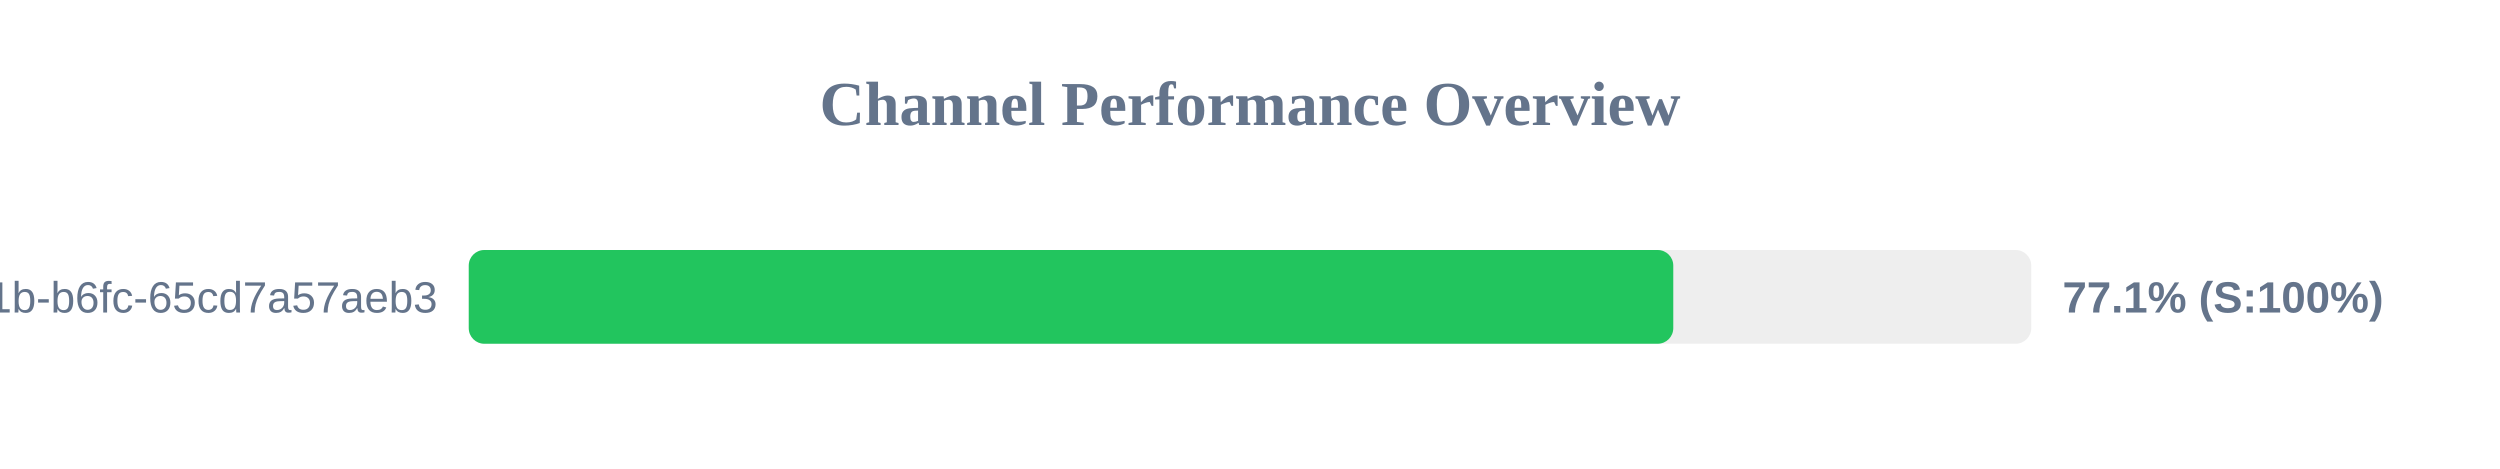
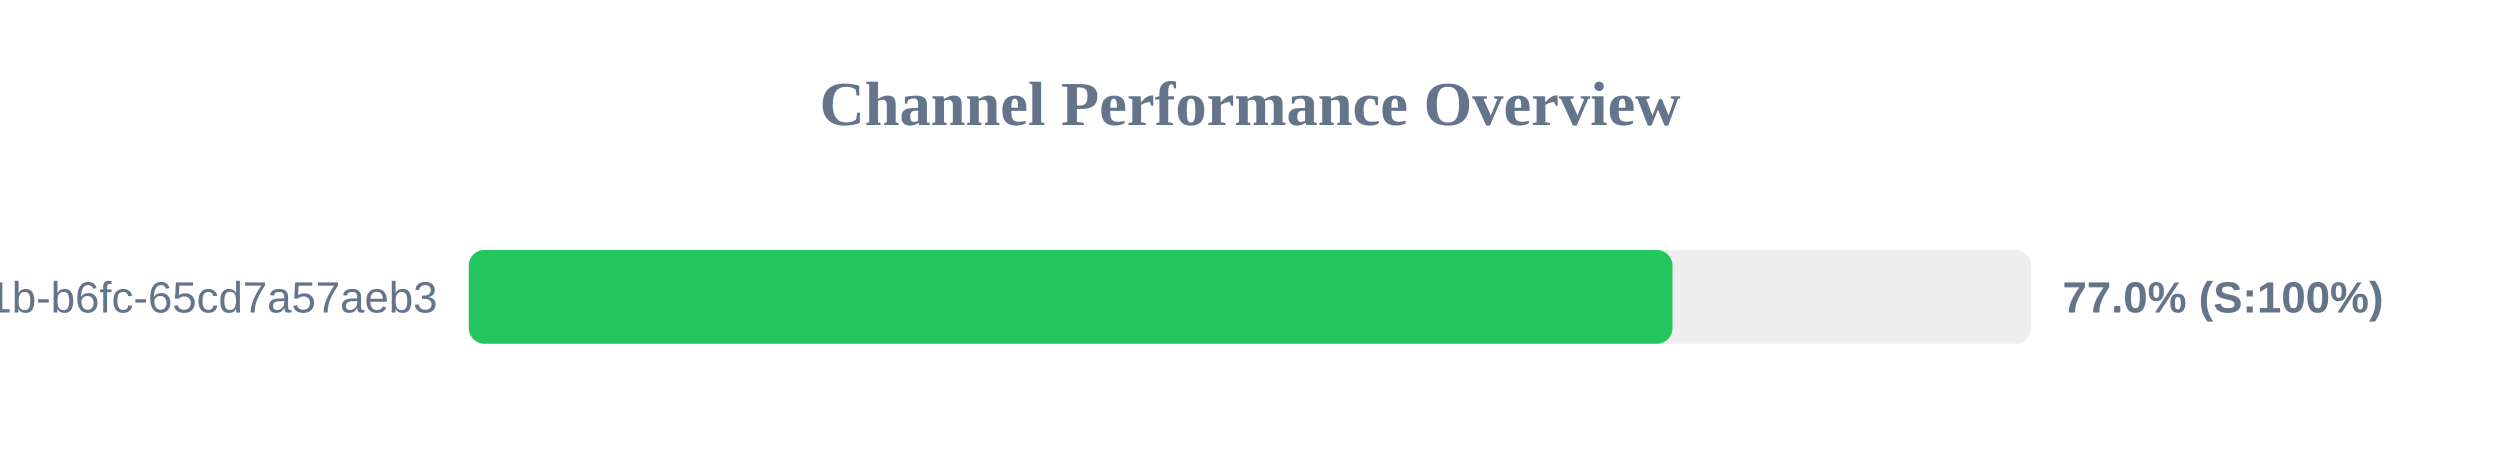
<svg xmlns="http://www.w3.org/2000/svg" width="800" height="150" version="1.1">
  <style>
        .row { font: 14px Arial; fill: #64748b; }
        .score { font: bold 14px Arial; fill: #64748b; }
    </style>
  <text x="400" y="40" text-anchor="middle" font-size="20px" font-weight="bold" fill="#64748b">Channel Performance Overview</text>
  <rect x="150" y="80" width="500" height="30" fill="#eee" rx="5" />
-   <rect x="150" y="80" width="385.45" height="30" fill="#22c55e" rx="5" />
+   <rect x="150" y="80" width="385.2" height="30" fill="#22c55e" rx="5" />
  <text x="140" y="100" text-anchor="end" class="row">?uuid=9c859345-959f-491b-b6fc-65cd7a57aeb3</text>
-   <text x="660" y="100" text-anchor="start" class="score">77.1% (S:100%)</text>
+   <text x="660" y="100" text-anchor="start" class="score">77.0% (S:100%)</text>
</svg>
